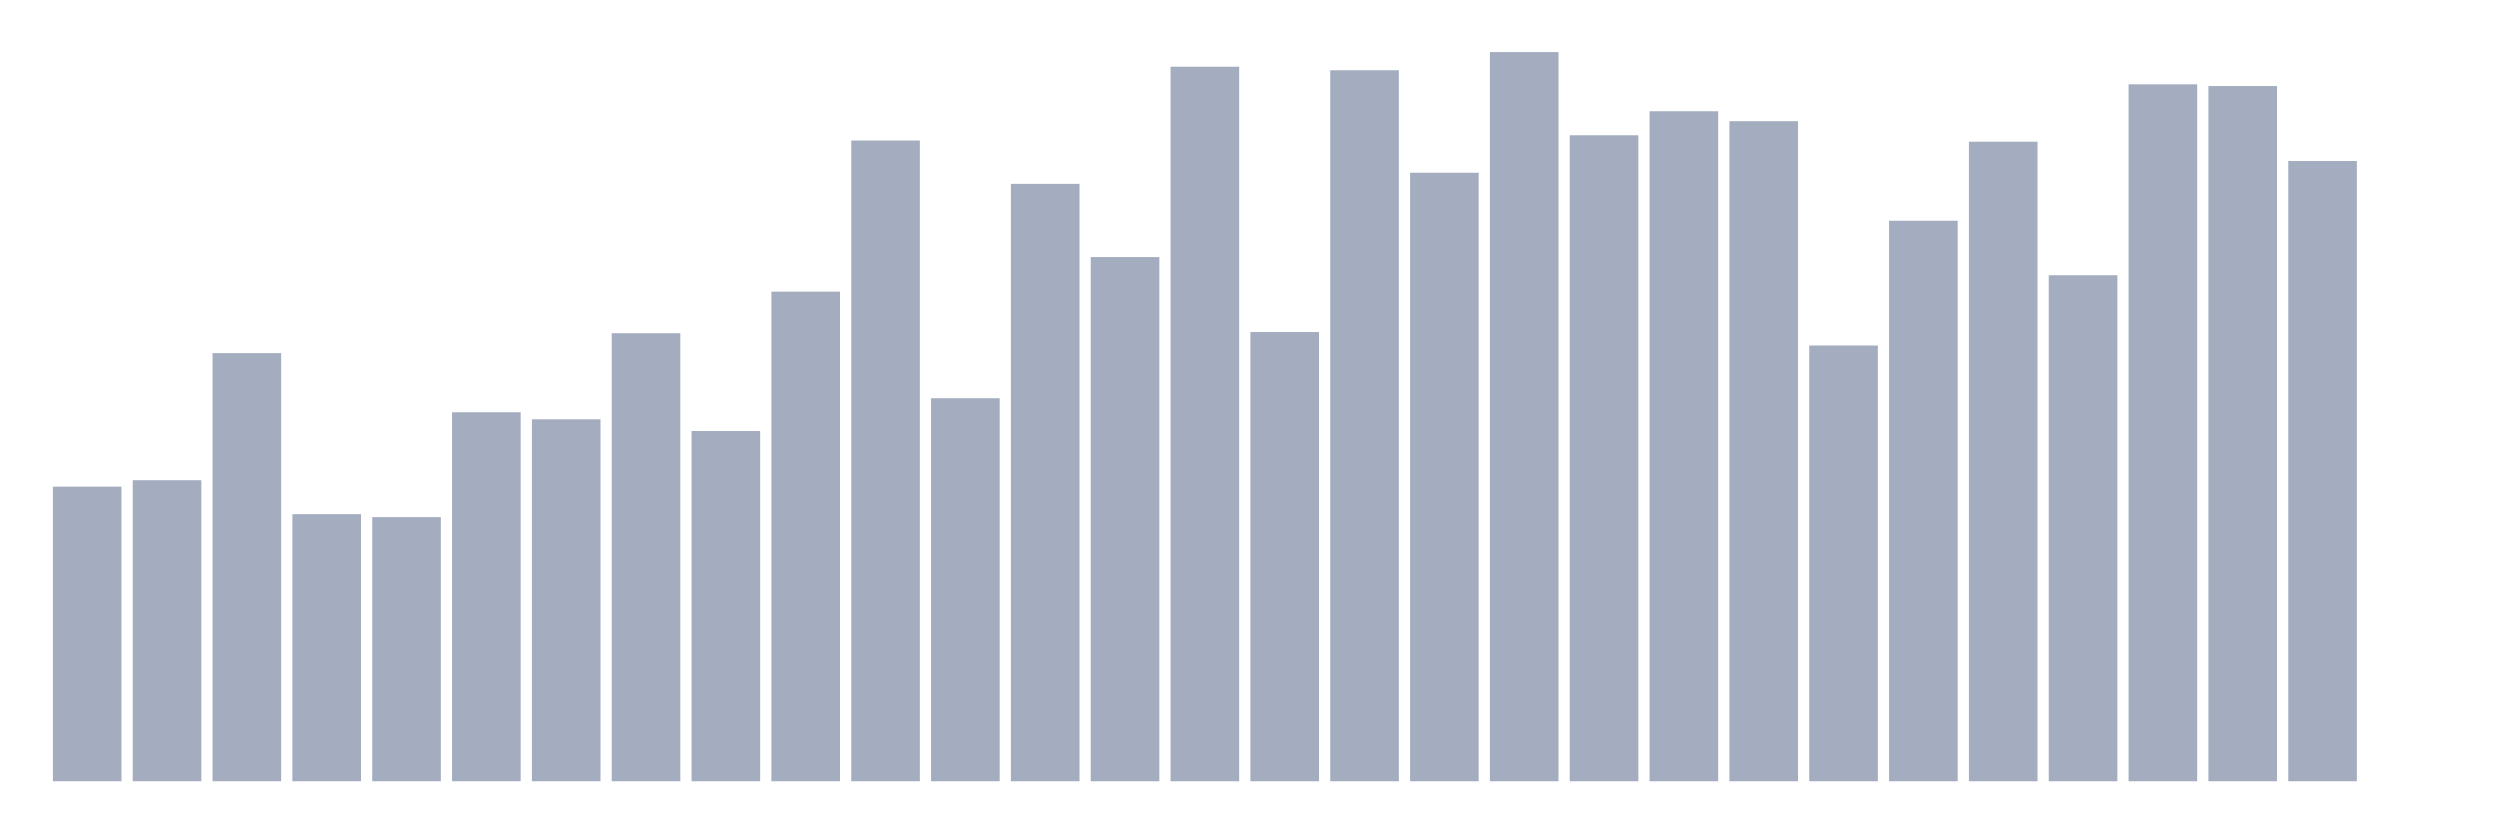
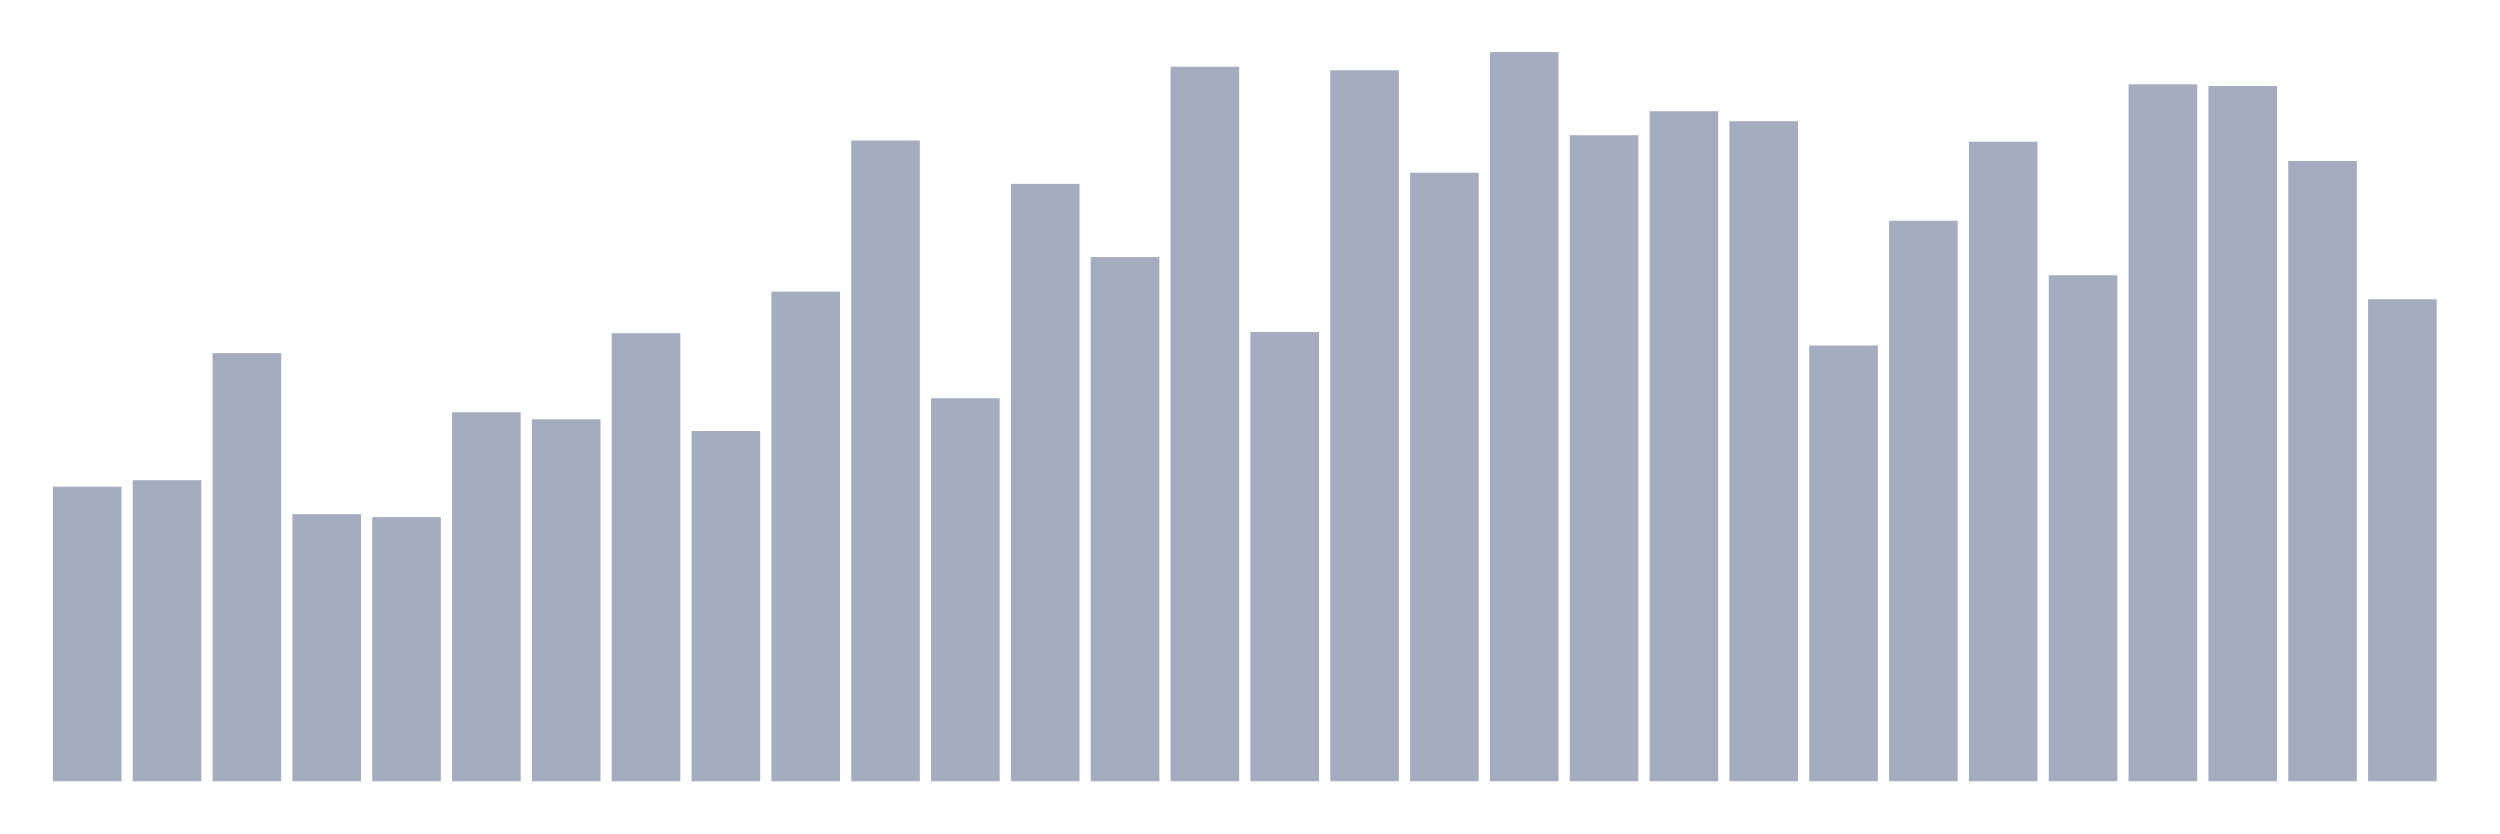
<svg xmlns="http://www.w3.org/2000/svg" viewBox="0 0 480 160">
  <g transform="translate(10,10)">
    <rect class="bar" x="0.153" width="13.175" y="83.438" height="56.562" fill="rgb(164,173,192)" />
    <rect class="bar" x="15.482" width="13.175" y="82.201" height="57.799" fill="rgb(164,173,192)" />
    <rect class="bar" x="30.81" width="13.175" y="57.799" height="82.201" fill="rgb(164,173,192)" />
    <rect class="bar" x="46.138" width="13.175" y="88.723" height="51.277" fill="rgb(164,173,192)" />
    <rect class="bar" x="61.466" width="13.175" y="89.285" height="50.715" fill="rgb(164,173,192)" />
    <rect class="bar" x="76.794" width="13.175" y="69.157" height="70.843" fill="rgb(164,173,192)" />
    <rect class="bar" x="92.123" width="13.175" y="70.506" height="69.494" fill="rgb(164,173,192)" />
    <rect class="bar" x="107.451" width="13.175" y="53.976" height="86.024" fill="rgb(164,173,192)" />
    <rect class="bar" x="122.779" width="13.175" y="72.755" height="67.245" fill="rgb(164,173,192)" />
    <rect class="bar" x="138.107" width="13.175" y="45.992" height="94.008" fill="rgb(164,173,192)" />
    <rect class="bar" x="153.436" width="13.175" y="16.98" height="123.02" fill="rgb(164,173,192)" />
    <rect class="bar" x="168.764" width="13.175" y="66.458" height="73.542" fill="rgb(164,173,192)" />
    <rect class="bar" x="184.092" width="13.175" y="25.301" height="114.699" fill="rgb(164,173,192)" />
    <rect class="bar" x="199.42" width="13.175" y="39.357" height="100.643" fill="rgb(164,173,192)" />
    <rect class="bar" x="214.748" width="13.175" y="2.811" height="137.189" fill="rgb(164,173,192)" />
    <rect class="bar" x="230.077" width="13.175" y="53.751" height="86.249" fill="rgb(164,173,192)" />
    <rect class="bar" x="245.405" width="13.175" y="3.486" height="136.514" fill="rgb(164,173,192)" />
    <rect class="bar" x="260.733" width="13.175" y="23.165" height="116.835" fill="rgb(164,173,192)" />
    <rect class="bar" x="276.061" width="13.175" y="0" height="140" fill="rgb(164,173,192)" />
    <rect class="bar" x="291.39" width="13.175" y="15.968" height="124.032" fill="rgb(164,173,192)" />
    <rect class="bar" x="306.718" width="13.175" y="11.357" height="128.643" fill="rgb(164,173,192)" />
    <rect class="bar" x="322.046" width="13.175" y="13.269" height="126.731" fill="rgb(164,173,192)" />
    <rect class="bar" x="337.374" width="13.175" y="56.337" height="83.663" fill="rgb(164,173,192)" />
    <rect class="bar" x="352.702" width="13.175" y="32.386" height="107.614" fill="rgb(164,173,192)" />
    <rect class="bar" x="368.031" width="13.175" y="17.205" height="122.795" fill="rgb(164,173,192)" />
    <rect class="bar" x="383.359" width="13.175" y="42.843" height="97.157" fill="rgb(164,173,192)" />
    <rect class="bar" x="398.687" width="13.175" y="6.185" height="133.815" fill="rgb(164,173,192)" />
    <rect class="bar" x="414.015" width="13.175" y="6.522" height="133.478" fill="rgb(164,173,192)" />
    <rect class="bar" x="429.344" width="13.175" y="20.916" height="119.084" fill="rgb(164,173,192)" />
-     <rect class="bar" x="444.672" width="13.175" y="140" height="0" fill="rgb(164,173,192)" />
+     <rect class="bar" x="444.672" width="13.175" y="47.454" height="92.546" fill="rgb(164,173,192)" />
  </g>
</svg>
